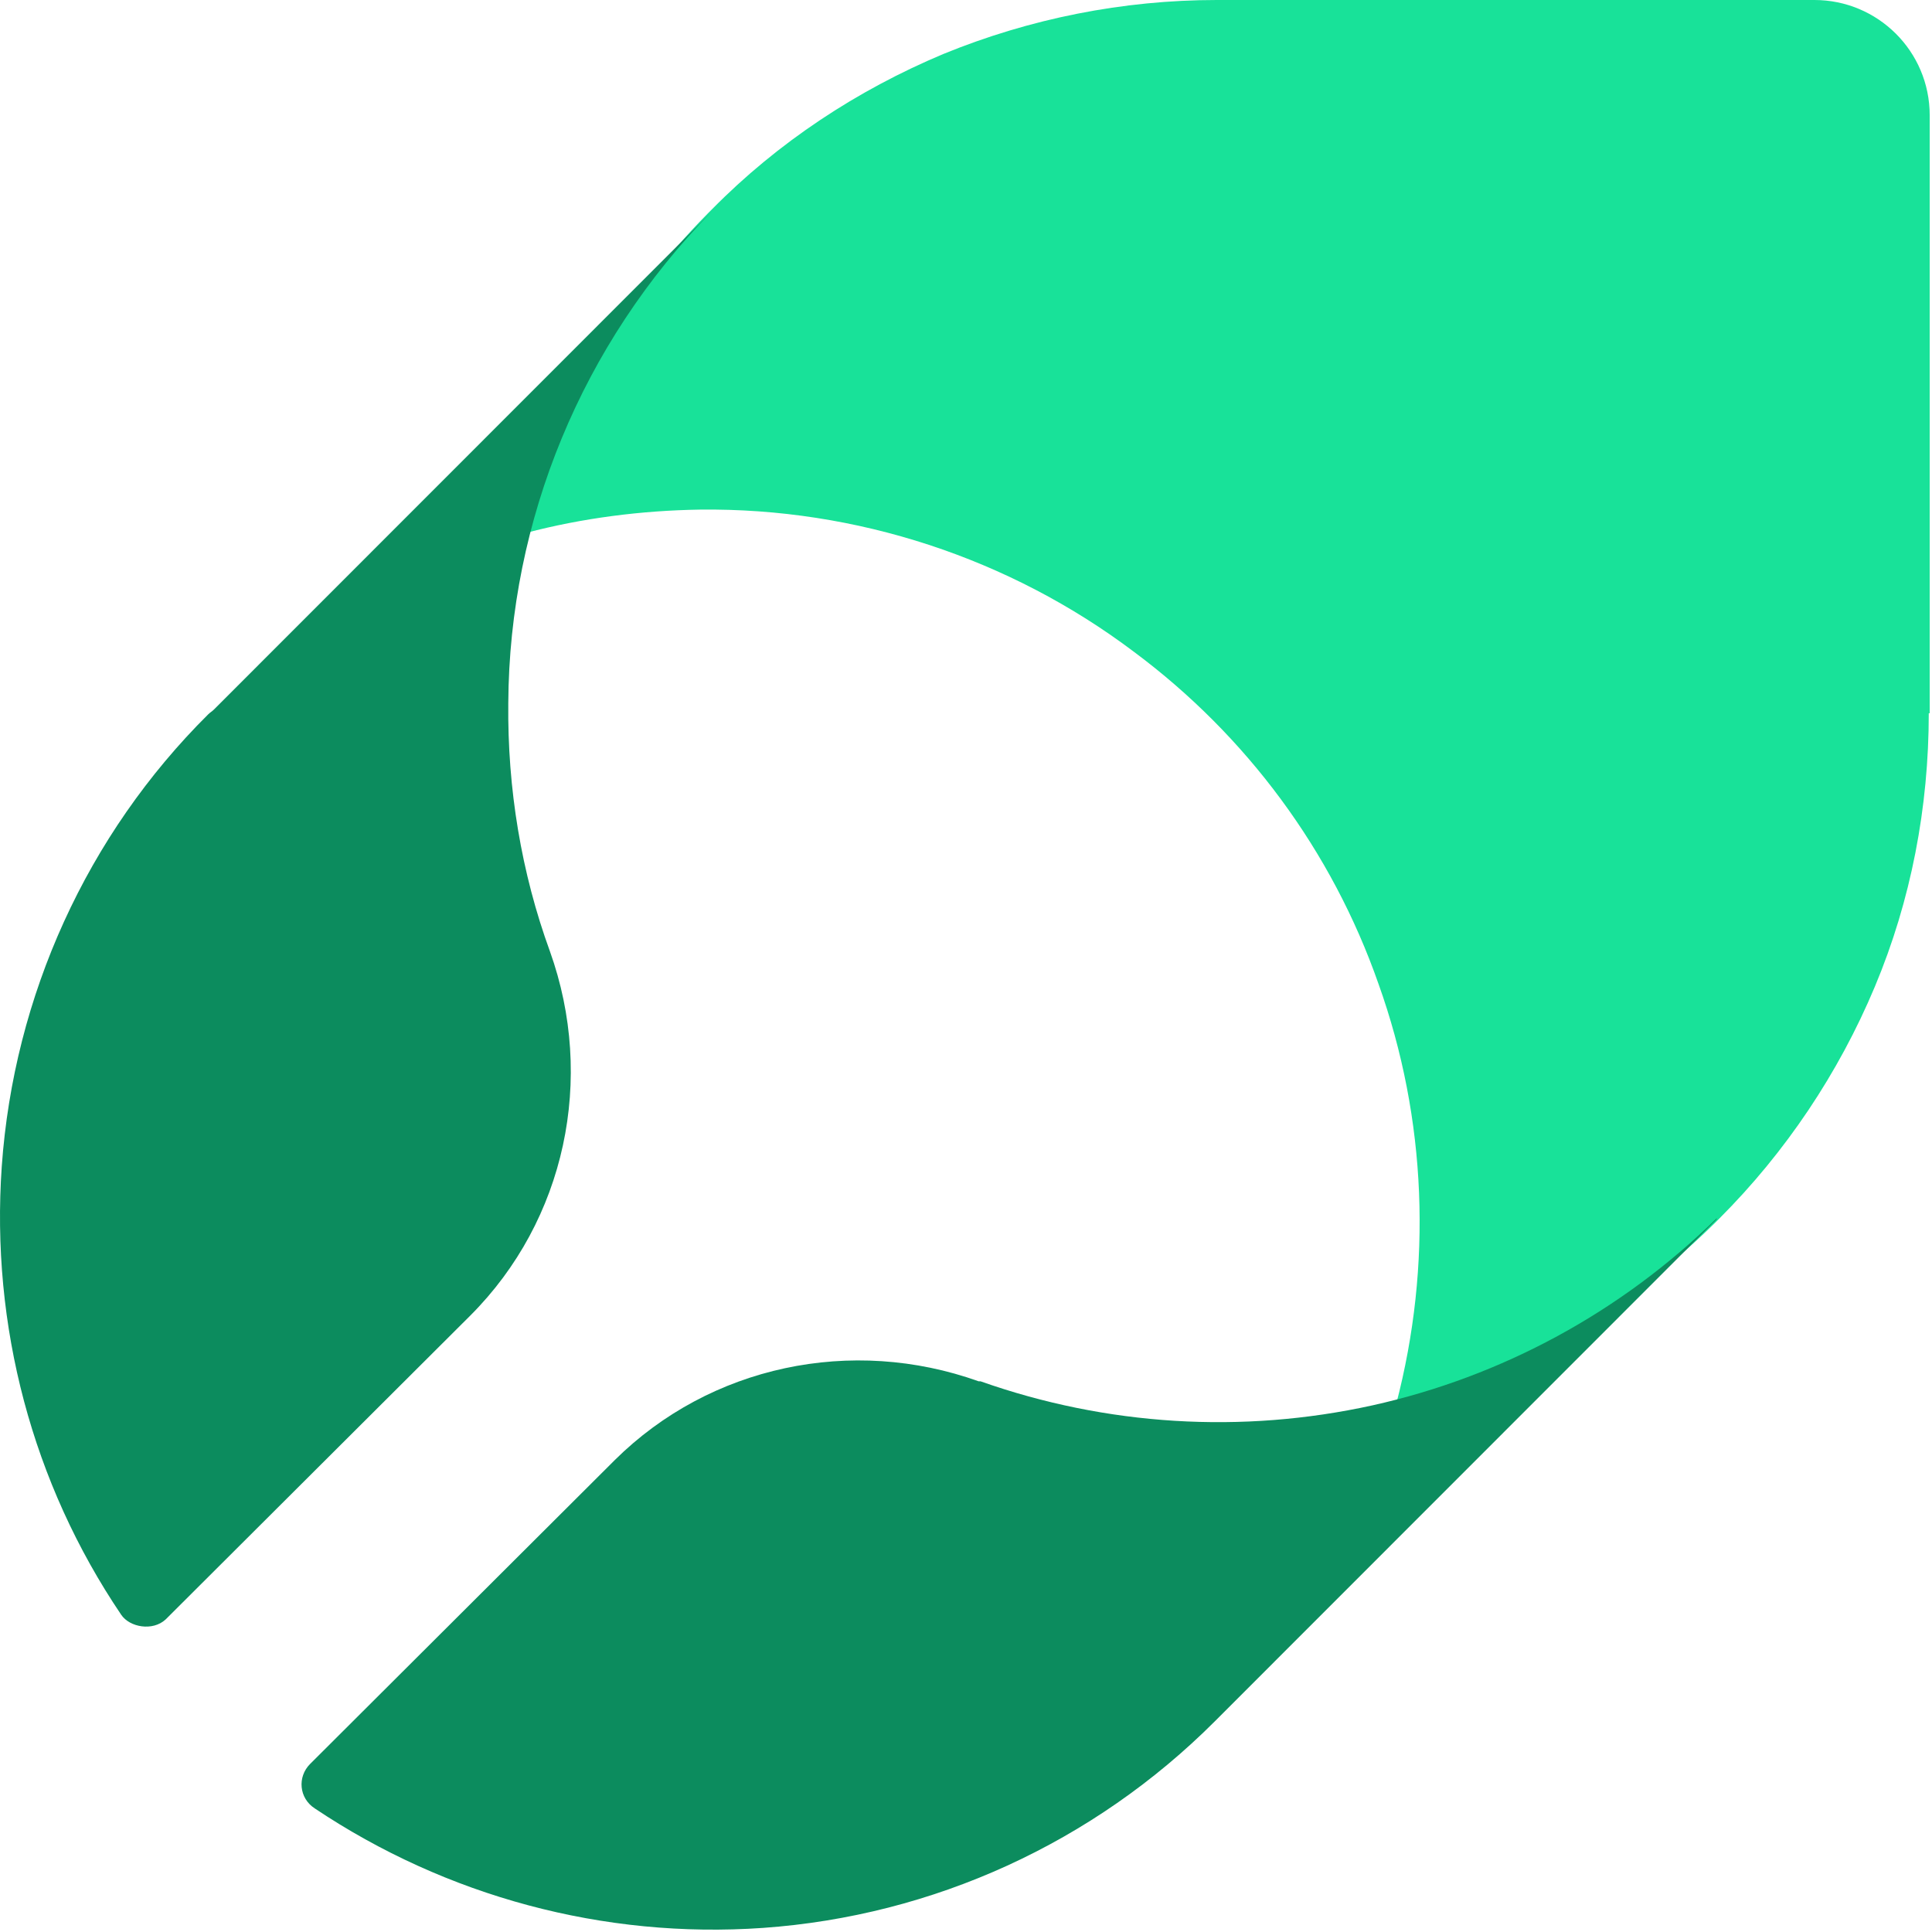
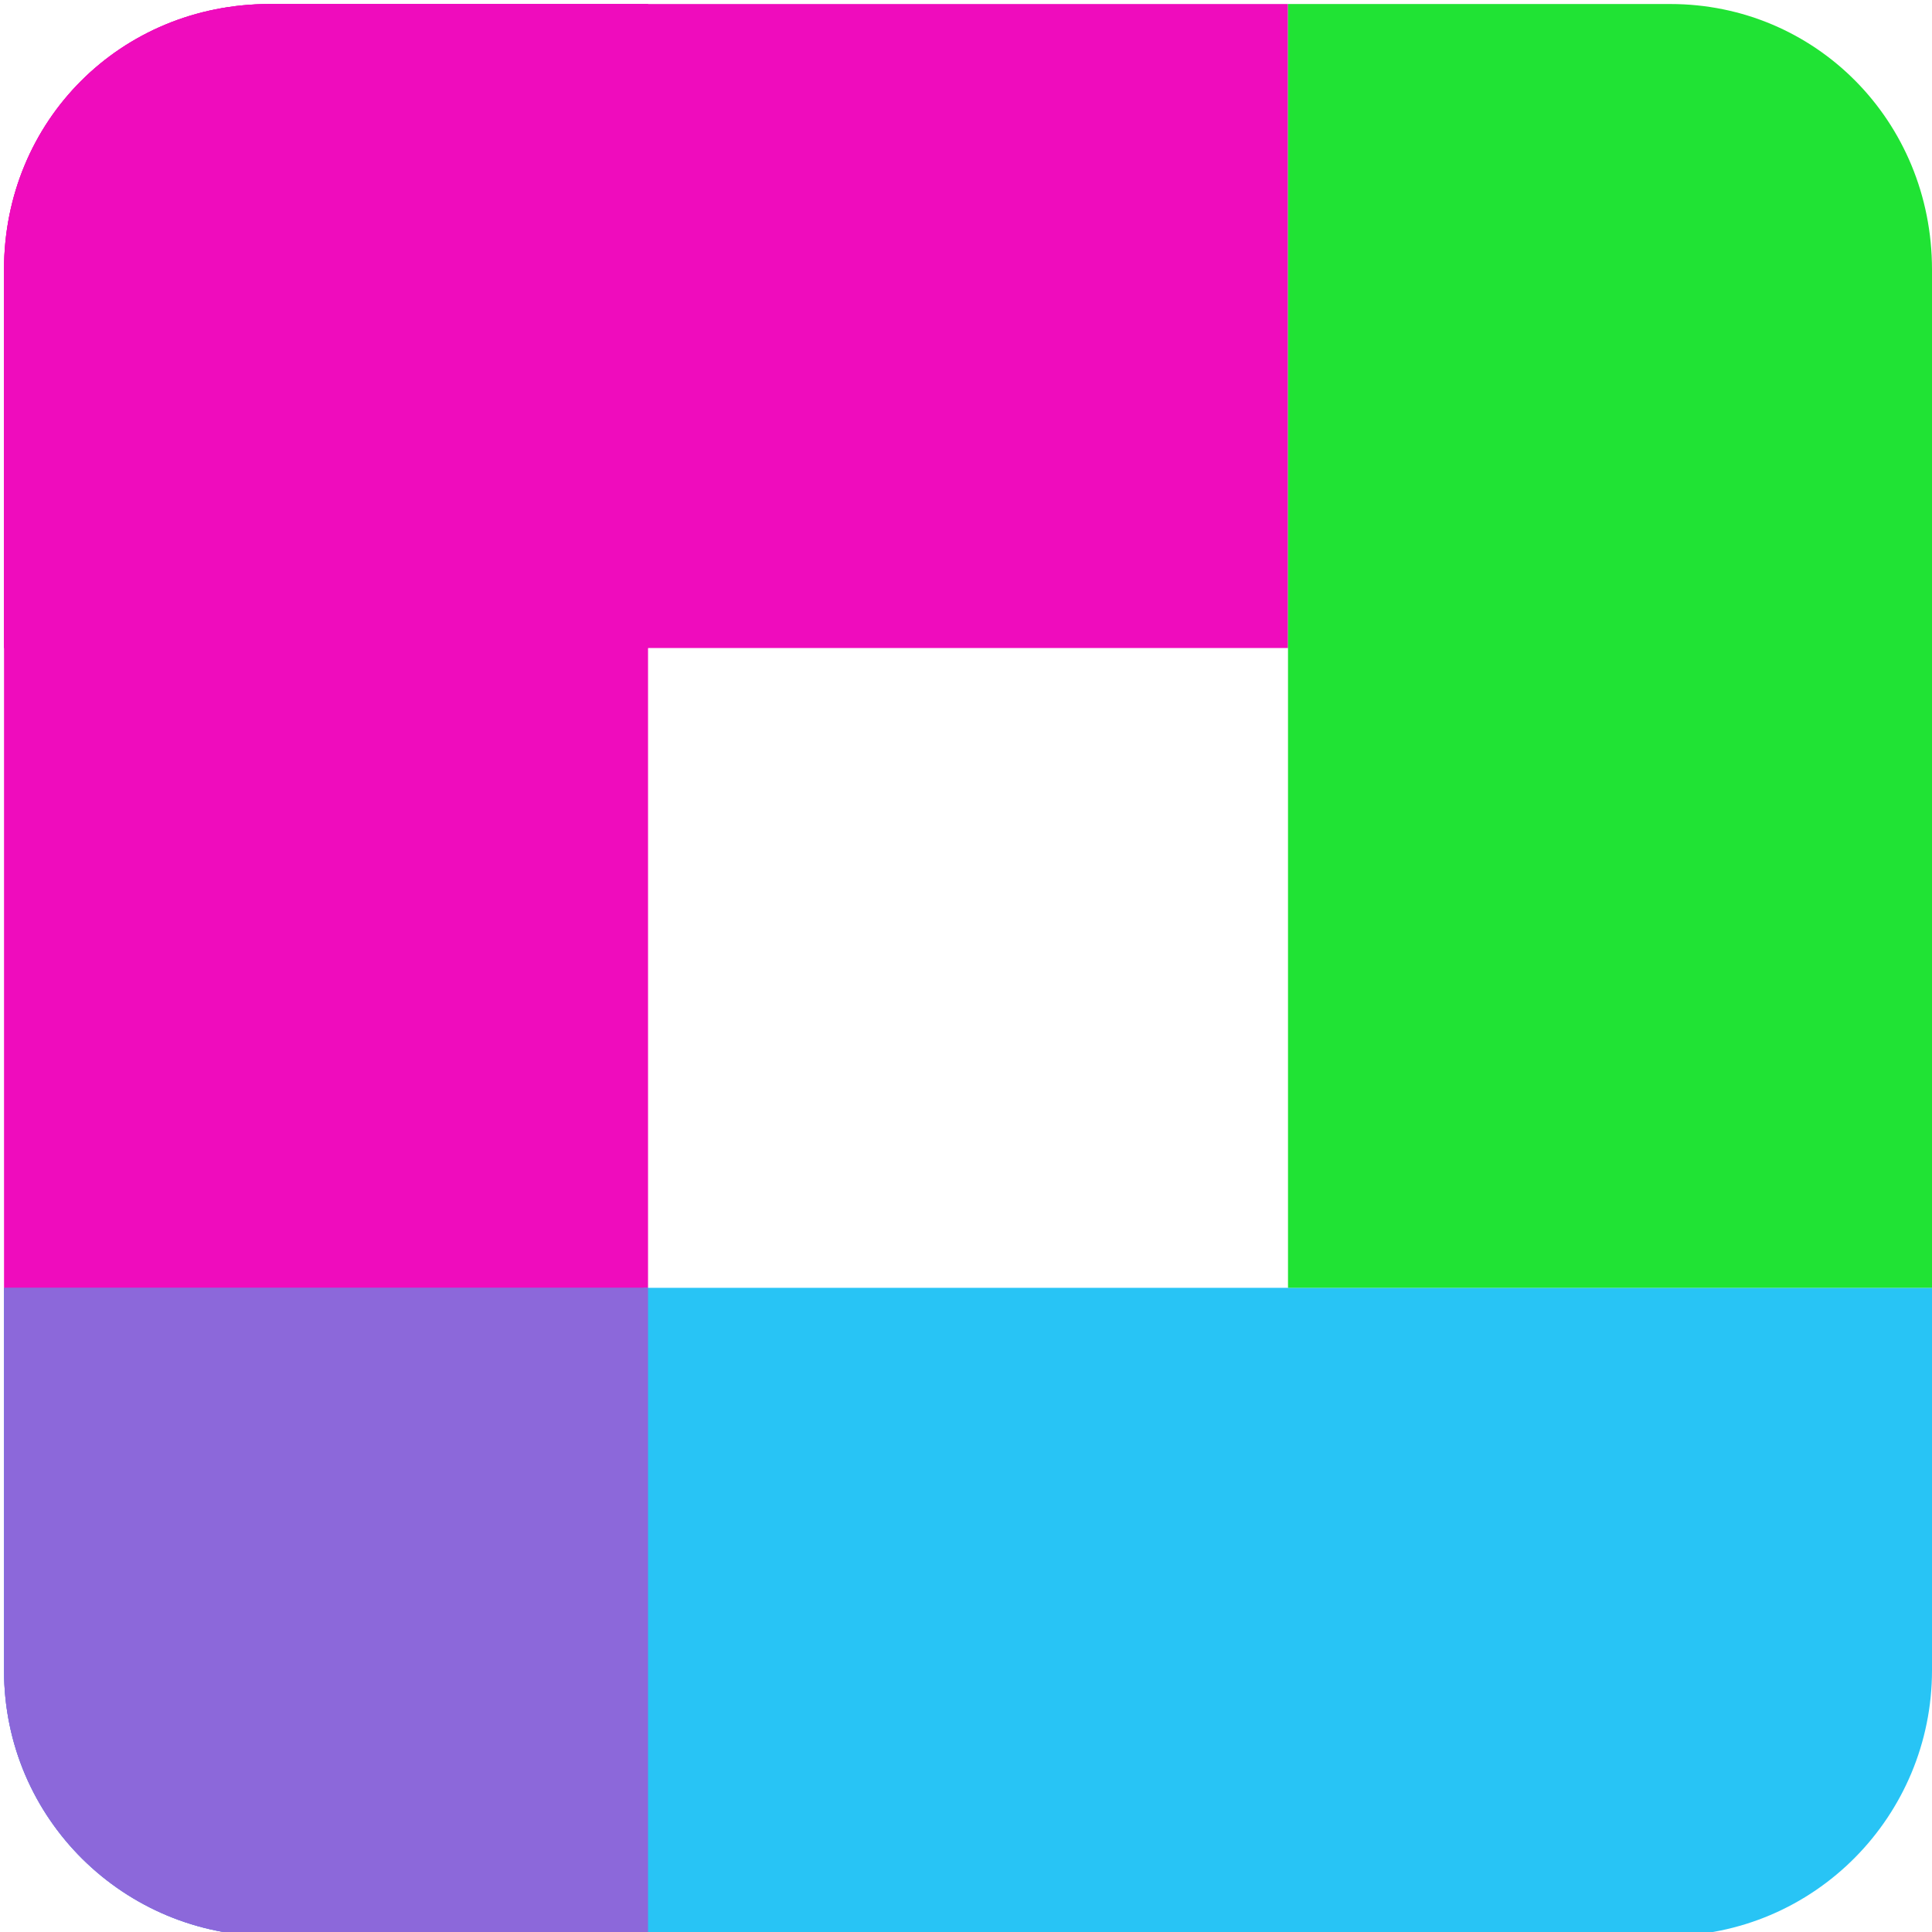
- <svg xmlns="http://www.w3.org/2000/svg" width="502" height="502" viewBox="0 0 502 502" fill="none">
-   <path d="M501.402 185.33V29.962C501.402 13.29 487.876 0 471.453 0H316.156C291.763 0 267.611 4.832 245.15 14.014C222.689 23.438 202.16 36.969 185.012 54.367L183.804 55.575C161.101 78.53 144.92 107.042 136.708 138.454C151.441 134.588 166.656 132.655 181.871 132.413C222.447 131.93 262.298 144.978 294.661 169.383C323.885 191.13 346.104 221.092 358.18 255.645C370.739 290.681 372.188 328.859 362.769 364.862C393.925 356.647 422.666 340.457 445.611 317.744L446.818 316.536C463.966 299.38 477.732 278.841 487.151 256.37C496.571 233.898 501.16 209.735 501.16 185.33H501.402Z" fill="#18E299" />
-   <path d="M132.071 182.706C132.312 135.044 151.32 89.307 184.764 55.125L55.557 184.391C55.076 184.873 54.594 185.113 54.113 185.595C22.593 216.888 3.586 258.774 0.458 303.066C-2.43 344.47 8.397 385.392 31.496 419.575C33.699 422.835 39.677 423.907 43.046 420.778L122.206 341.822C146.989 317.028 154.689 280.198 142.899 247.219C135.44 226.758 131.831 204.852 132.071 182.706Z" fill="#0C8C5E" />
-   <path d="M446.067 316.547C421.284 340.86 390.245 357.71 356.56 365.172C322.634 372.635 287.506 370.468 254.783 358.914C254.783 358.914 254.542 358.914 254.301 358.914C221.338 347.118 184.525 354.821 159.742 379.375L80.581 458.331C77.212 461.701 77.694 467.238 81.784 469.885C115.95 492.754 156.855 503.827 198.24 500.938C242.512 497.809 284.137 478.792 315.656 447.258L316.859 446.054L446.067 316.788V316.547Z" fill="#0C8C5E" />
+ <svg xmlns="http://www.w3.org/2000/svg" xmlns:xlink="http://www.w3.org/1999/xlink" version="1.1" id="Layer_1" x="0px" y="0px" viewBox="0 0 48 48" style="enable-background:new 0 0 48 48;" xml:space="preserve">
+   <style type="text/css">
+ 	.st0{clip-path:url(#SVGID_00000072993977233708923070000007359563767877454013_);}
+ 	.st1{fill:#EF0CBD;}
+ 	.st2{fill:#20E334;}
+ 	.st3{fill:#28C4F5;}
+ 	.st4{fill:#8C68DA;}
+ </style>
+   <g>
+     <g>
+       <defs>
+         <path id="SVGID_1_" d="M6.7,0.1h34.8C45.1,0.1,48,3,48,6.7v34.8c0,3.6-2.9,6.6-6.6,6.6H6.7c-3.6,0-6.6-2.9-6.6-6.6V6.7     C0.1,3,3,0.1,6.7,0.1z" />
+       </defs>
+       <clipPath id="SVGID_00000010307528005733112900000017481298222348149888_">
+         <use xlink:href="#SVGID_1_" style="overflow:visible;" />
+       </clipPath>
+       <g style="clip-path:url(#SVGID_00000010307528005733112900000017481298222348149888_);">
+         <path class="st1" d="M0.1,0.1h16v16h-16C0.1,16.1,0.1,0.1,0.1,0.1z" />
+         <path class="st1" d="M0.1,0.1h16V48h-16C0.1,48,0.1,0.1,0.1,0.1z" />
+         <path class="st1" d="M0.1,0.1H32v16H0.1V0.1z" />
+         <path class="st2" d="M32,0.1h16V32H32V0.1z" />
+         <path class="st3" d="M16,32h16v16H16V32z" />
+         <path class="st3" d="M0.1,32H48v16H0.1V32z" />
+         <path class="st4" d="M0.1,32h16v16h-16C0.1,48,0.1,32,0.1,32z" />
+       </g>
+     </g>
+   </g>
</svg>
